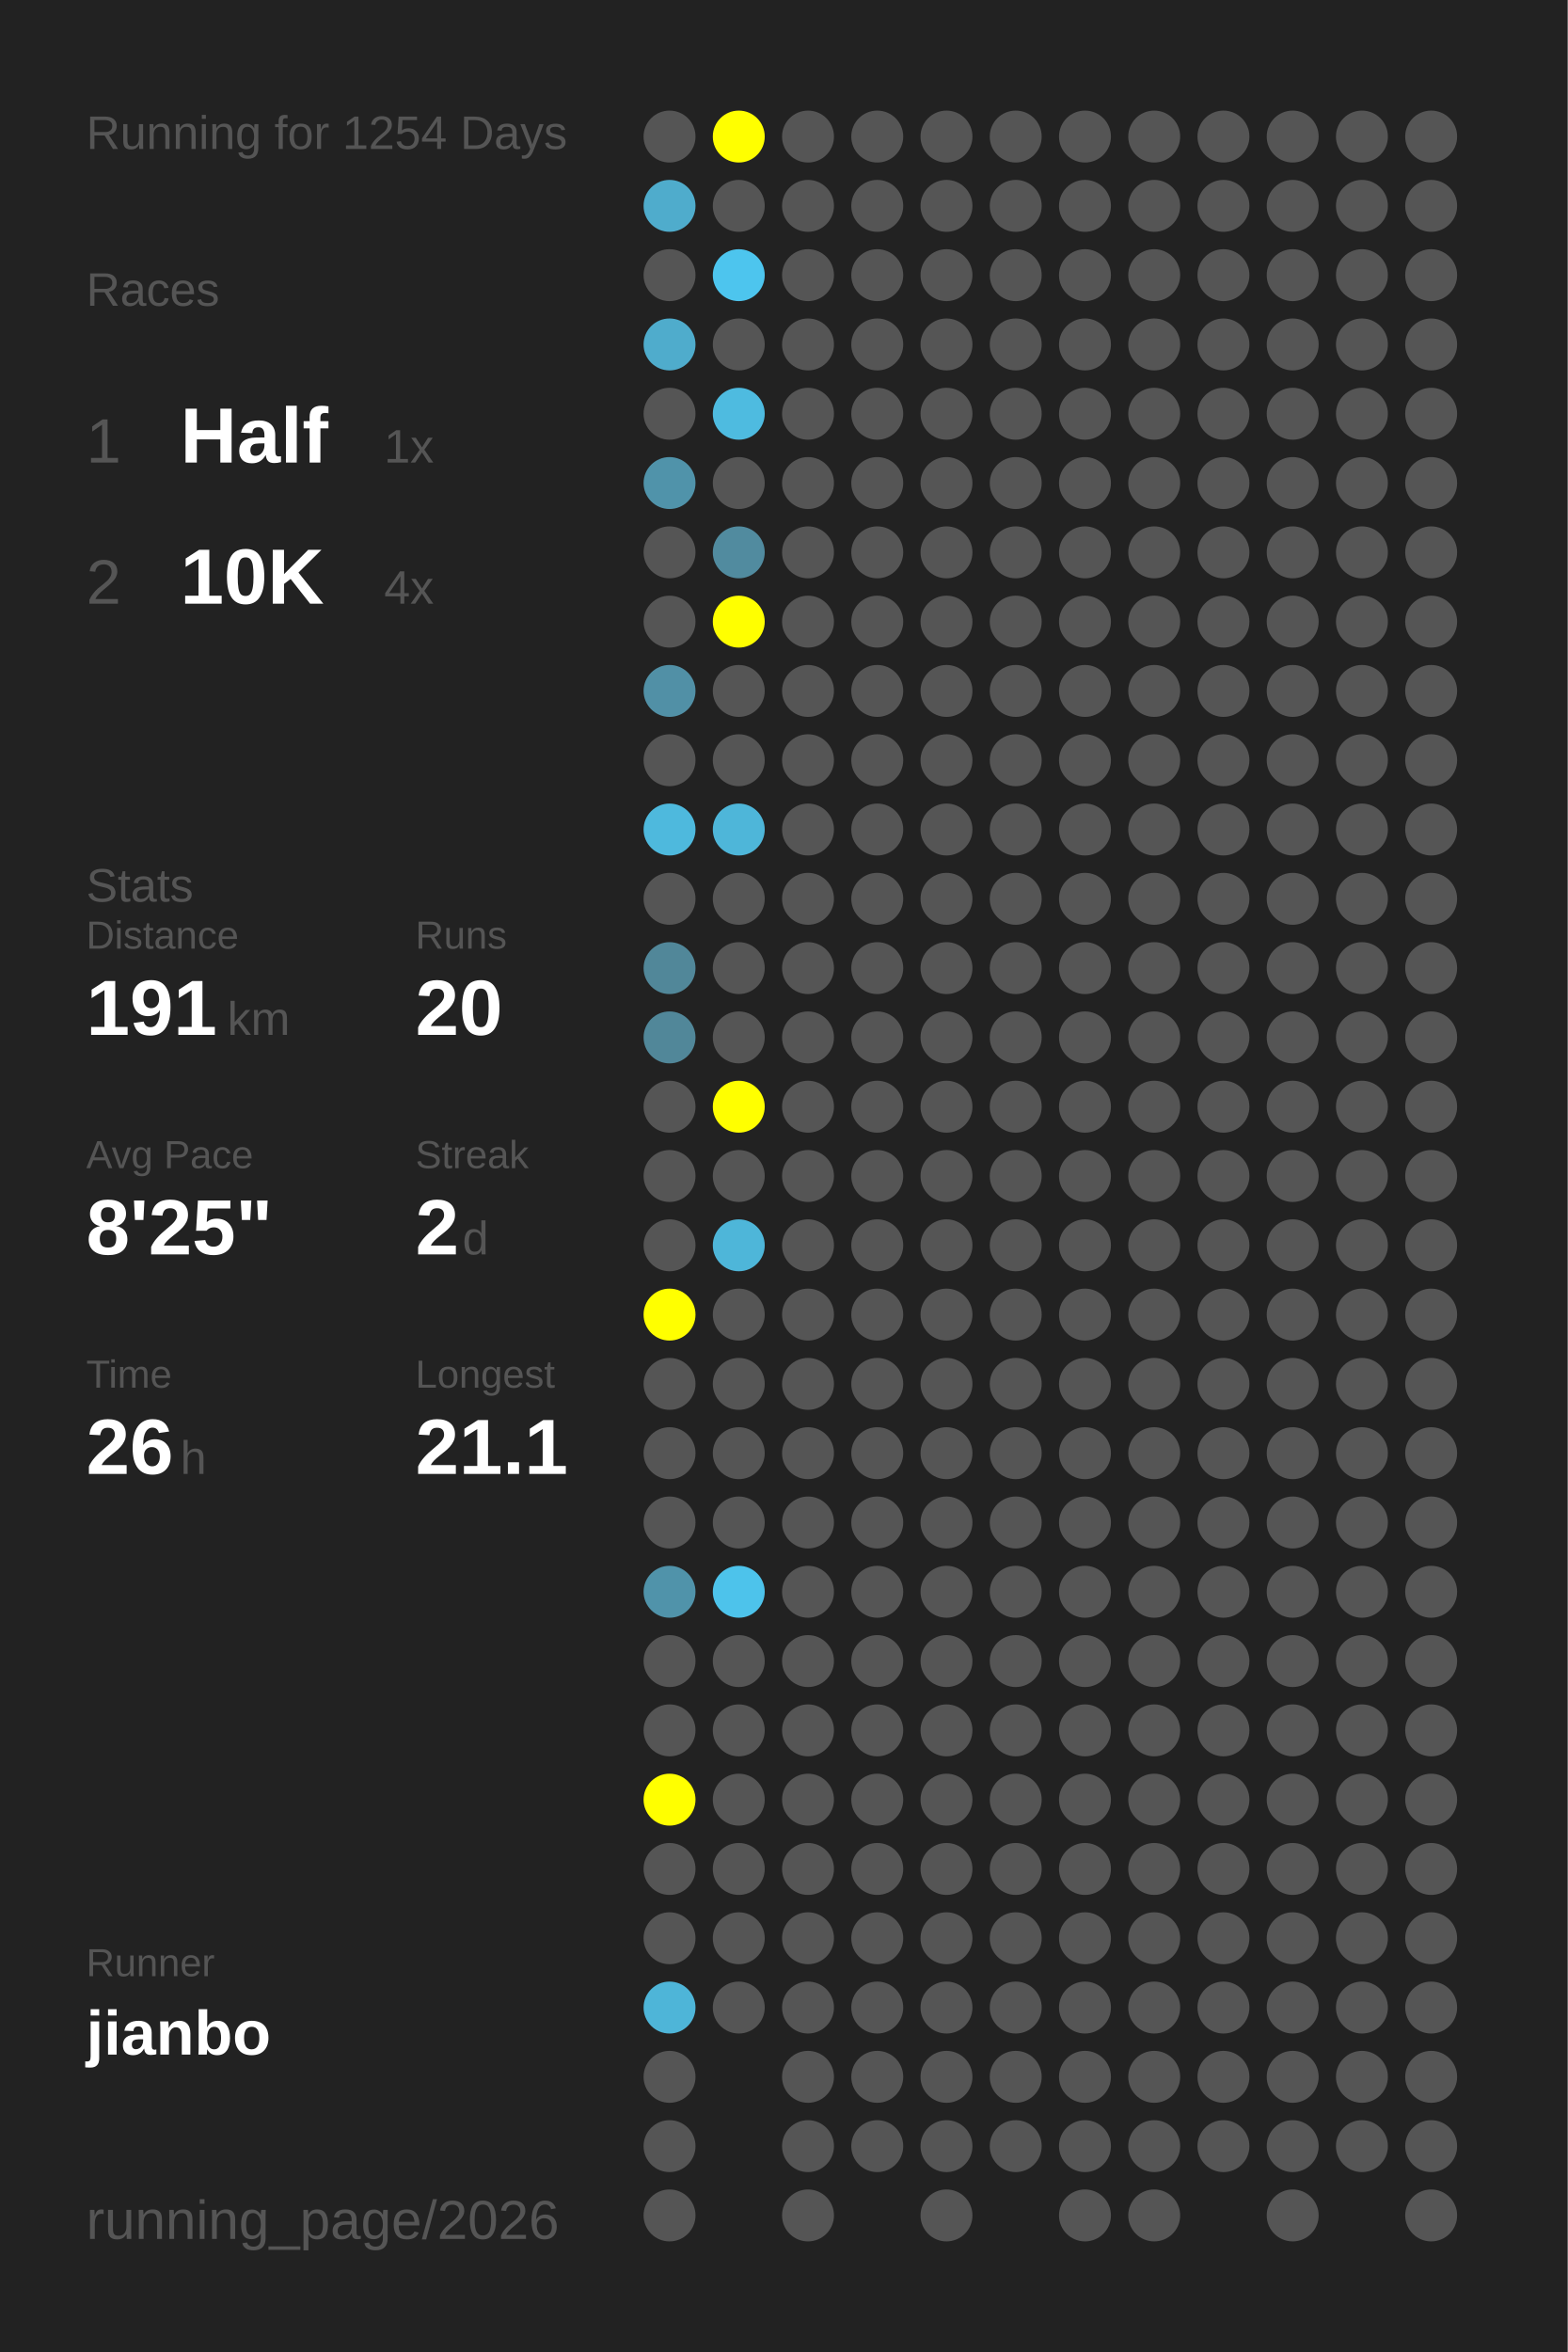
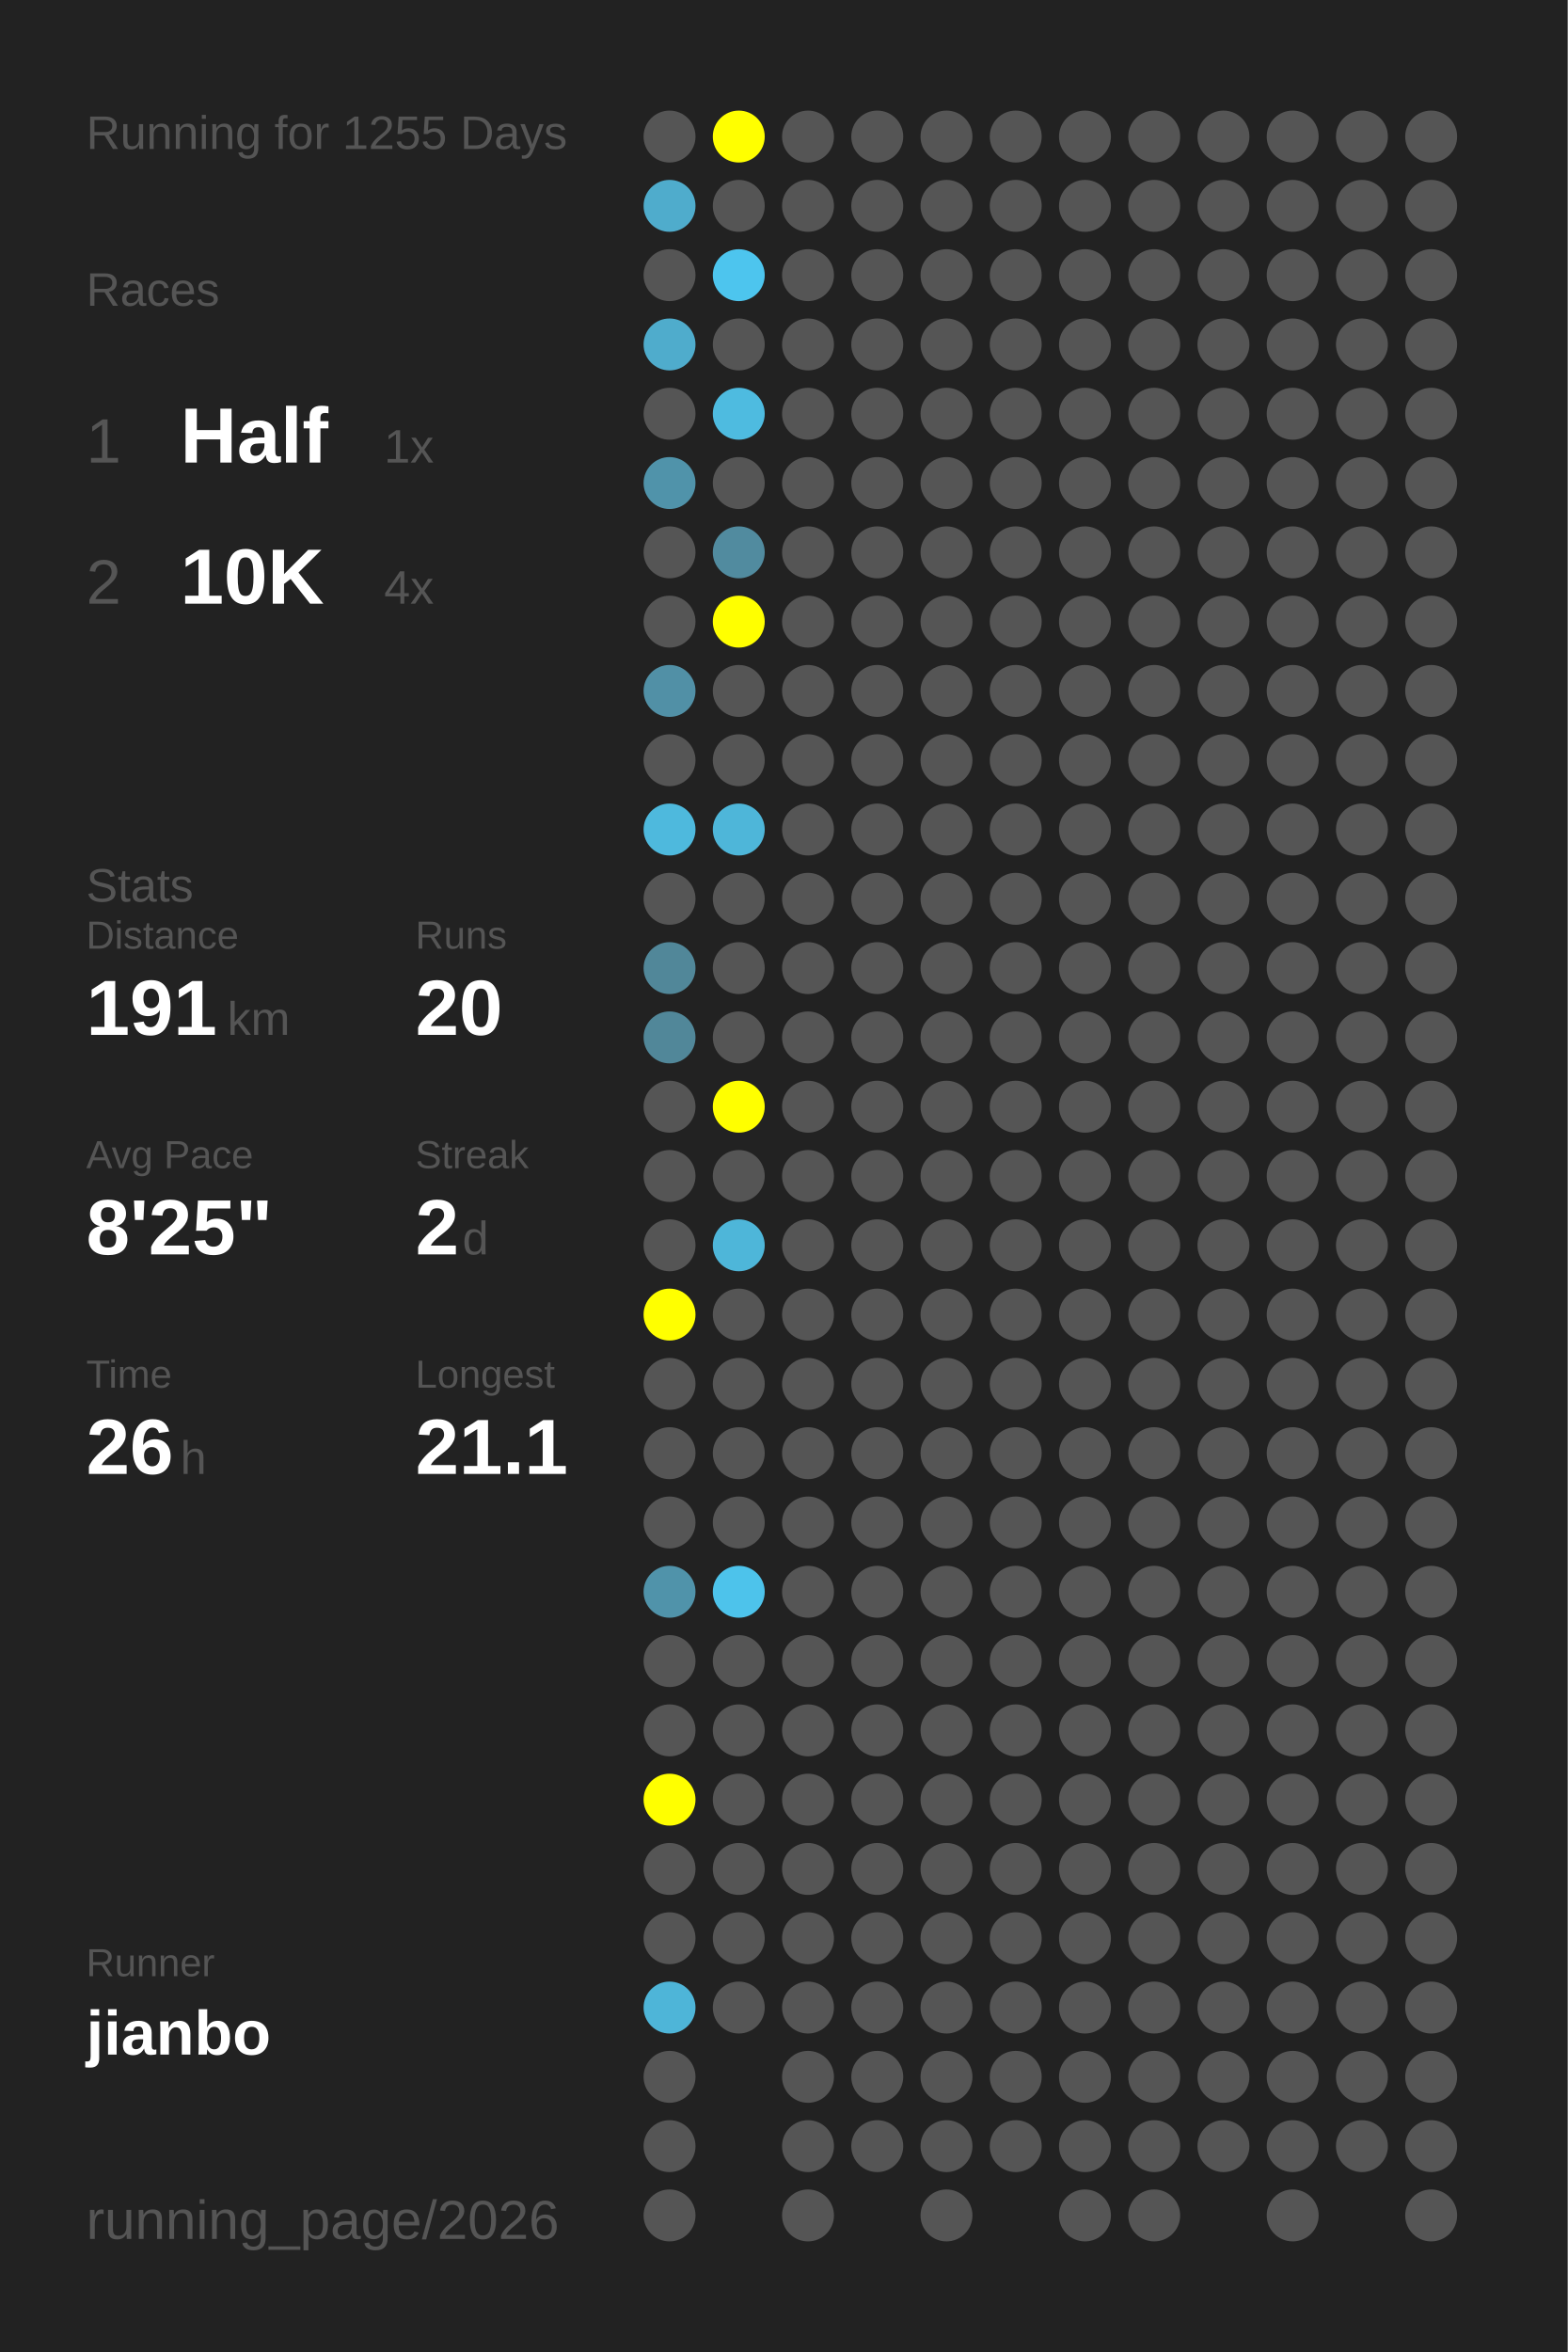
<svg xmlns="http://www.w3.org/2000/svg" baseProfile="full" height="300mm" version="1.1" viewBox="0,0,200,300" width="200mm">
  <defs />
  <rect fill="#222222" height="300" width="200" x="0" y="0" />
-   <text fill="#555555" style="font-size:6px; font-family:Arial;" x="11" y="19">Running for 1254 Days</text>
+   <text fill="#555555" style="font-size:6px; font-family:Arial;" x="11" y="19">Running for 1255 Days</text>
  <text fill="#555555" style="font-size:6px; font-family:Arial;" x="11" y="39">Races</text>
  <text fill="#555555" style="font-size:8px; font-family:Arial;" x="11" y="59">1</text>
  <text fill="#FFFFFF" style="font-size:10px; font-family:Arial; font-weight:bold;" x="23" y="59">Half</text>
  <text fill="#555555" style="font-size:6px; font-family:Arial;" x="49" y="59">1x</text>
  <text fill="#555555" style="font-size:8px; font-family:Arial;" x="11" y="77">2</text>
  <text fill="#FFFFFF" style="font-size:10px; font-family:Arial; font-weight:bold;" x="23" y="77">10K</text>
  <text fill="#555555" style="font-size:6px; font-family:Arial;" x="49" y="77">4x</text>
  <text fill="#555555" style="font-size:6px; font-family:Arial;" x="11" y="115">Stats</text>
  <text fill="#555555" style="font-size:5px; font-family:Arial;" x="11" y="121">Distance</text>
  <text fill="#FFFFFF" style="font-size:10px; font-family:Arial; font-weight:bold;" x="11" y="132">191</text>
  <text fill="#555555" style="font-size:6px; font-family:Arial;" x="29" y="132">km</text>
  <text fill="#555555" style="font-size:5px; font-family:Arial;" x="53" y="121">Runs</text>
  <text fill="#FFFFFF" style="font-size:10px; font-family:Arial; font-weight:bold;" x="53" y="132">20</text>
  <text fill="#555555" style="font-size:5px; font-family:Arial;" x="11" y="149">Avg Pace</text>
  <text fill="#FFFFFF" style="font-size:10px; font-family:Arial; font-weight:bold;" x="11" y="160">8'25"</text>
  <text fill="#555555" style="font-size:5px; font-family:Arial;" x="53" y="149">Streak</text>
  <text fill="#FFFFFF" style="font-size:10px; font-family:Arial; font-weight:bold;" x="53" y="160">2</text>
  <text fill="#555555" style="font-size:6px; font-family:Arial;" x="59" y="160">d</text>
  <text fill="#555555" style="font-size:5px; font-family:Arial;" x="11" y="177">Time</text>
  <text fill="#FFFFFF" style="font-size:10px; font-family:Arial; font-weight:bold;" x="11" y="188">26</text>
  <text fill="#555555" style="font-size:6px; font-family:Arial;" x="23" y="188">h</text>
  <text fill="#555555" style="font-size:5px; font-family:Arial;" x="53" y="177">Longest</text>
  <text fill="#FFFFFF" style="font-size:10px; font-family:Arial; font-weight:bold;" x="53" y="188">21.1</text>
  <text fill="#555555" style="font-size:5px; font-family:Arial;" x="11" y="252.065">Runner</text>
  <text fill="#FFFFFF" style="font-size:8px; font-family:Arial; font-weight:bold;" x="11" y="262.065">jianbo</text>
  <text fill="#555555" style="font-size:7px; font-family:Arial;" x="11" y="285.581">running_page/2026</text>
  <circle cx="85.417" cy="17.419" fill="#555555" r="3.312" />
  <circle cx="85.417" cy="26.258" fill="#4faccc" r="3.312" />
  <circle cx="85.417" cy="35.097" fill="#555555" r="3.312" />
  <circle cx="85.417" cy="43.935" fill="#4faccc" r="3.312" />
  <circle cx="85.417" cy="52.774" fill="#555555" r="3.312" />
  <circle cx="85.417" cy="61.613" fill="#5093aa" r="3.312" />
  <circle cx="85.417" cy="70.452" fill="#555555" r="3.312" />
  <circle cx="85.417" cy="79.29" fill="#555555" r="3.312" />
  <circle cx="85.417" cy="88.129" fill="#5190a6" r="3.312" />
  <circle cx="85.417" cy="96.968" fill="#555555" r="3.312" />
  <circle cx="85.417" cy="105.806" fill="#4eb9dd" r="3.312" />
  <circle cx="85.417" cy="114.645" fill="#555555" r="3.312" />
  <circle cx="85.417" cy="123.484" fill="#518799" r="3.312" />
  <circle cx="85.417" cy="132.323" fill="#518799" r="3.312" />
  <circle cx="85.417" cy="141.161" fill="#555555" r="3.312" />
  <circle cx="85.417" cy="150" fill="#555555" r="3.312" />
  <circle cx="85.417" cy="158.839" fill="#555555" r="3.312" />
  <circle cx="85.417" cy="167.677" fill="#FFFF00" r="3.312" />
  <circle cx="85.417" cy="176.516" fill="#555555" r="3.312" />
  <circle cx="85.417" cy="185.355" fill="#555555" r="3.312" />
  <circle cx="85.417" cy="194.194" fill="#555555" r="3.312" />
  <circle cx="85.417" cy="203.032" fill="#5093aa" r="3.312" />
  <circle cx="85.417" cy="211.871" fill="#555555" r="3.312" />
  <circle cx="85.417" cy="220.71" fill="#555555" r="3.312" />
  <circle cx="85.417" cy="229.548" fill="#FFFF00" r="3.312" />
  <circle cx="85.417" cy="238.387" fill="#555555" r="3.312" />
  <circle cx="85.417" cy="247.226" fill="#555555" r="3.312" />
  <circle cx="85.417" cy="256.065" fill="#4eb5d8" r="3.312" />
  <circle cx="85.417" cy="264.903" fill="#555555" r="3.312" />
  <circle cx="85.417" cy="273.742" fill="#555555" r="3.312" />
  <circle cx="85.417" cy="282.581" fill="#555555" r="3.312" />
  <circle cx="94.25" cy="17.419" fill="#FFFF00" r="3.312" />
  <circle cx="94.25" cy="26.258" fill="#555555" r="3.312" />
  <circle cx="94.25" cy="35.097" fill="#4dc5ee" r="3.312" />
  <circle cx="94.25" cy="43.935" fill="#555555" r="3.312" />
  <circle cx="94.25" cy="52.774" fill="#4ebbe0" r="3.312" />
  <circle cx="94.25" cy="61.613" fill="#555555" r="3.312" />
  <circle cx="94.25" cy="70.452" fill="#518b9f" r="3.312" />
  <circle cx="94.25" cy="79.29" fill="#FFFF00" r="3.312" />
  <circle cx="94.25" cy="88.129" fill="#555555" r="3.312" />
  <circle cx="94.25" cy="96.968" fill="#555555" r="3.312" />
  <circle cx="94.25" cy="105.806" fill="#4eb6d9" r="3.312" />
  <circle cx="94.25" cy="114.645" fill="#555555" r="3.312" />
  <circle cx="94.25" cy="123.484" fill="#555555" r="3.312" />
  <circle cx="94.25" cy="132.323" fill="#555555" r="3.312" />
  <circle cx="94.25" cy="141.161" fill="#FFFF00" r="3.312" />
  <circle cx="94.25" cy="150" fill="#555555" r="3.312" />
  <circle cx="94.25" cy="158.839" fill="#4eb6d9" r="3.312" />
  <circle cx="94.25" cy="167.677" fill="#555555" r="3.312" />
  <circle cx="94.25" cy="176.516" fill="#555555" r="3.312" />
  <circle cx="94.25" cy="185.355" fill="#555555" r="3.312" />
  <circle cx="94.25" cy="194.194" fill="#555555" r="3.312" />
  <circle cx="94.25" cy="203.032" fill="#4dc3eb" r="3.312" />
  <circle cx="94.25" cy="211.871" fill="#555555" r="3.312" />
  <circle cx="94.25" cy="220.71" fill="#555555" r="3.312" />
  <circle cx="94.25" cy="229.548" fill="#555555" r="3.312" />
  <circle cx="94.25" cy="238.387" fill="#555555" r="3.312" />
  <circle cx="94.25" cy="247.226" fill="#555555" r="3.312" />
  <circle cx="94.25" cy="256.065" fill="#555555" r="3.312" />
  <circle cx="103.083" cy="17.419" fill="#555555" r="3.312" />
  <circle cx="103.083" cy="26.258" fill="#555555" r="3.312" />
  <circle cx="103.083" cy="35.097" fill="#555555" r="3.312" />
  <circle cx="103.083" cy="43.935" fill="#555555" r="3.312" />
  <circle cx="103.083" cy="52.774" fill="#555555" r="3.312" />
  <circle cx="103.083" cy="61.613" fill="#555555" r="3.312" />
  <circle cx="103.083" cy="70.452" fill="#555555" r="3.312" />
  <circle cx="103.083" cy="79.29" fill="#555555" r="3.312" />
  <circle cx="103.083" cy="88.129" fill="#555555" r="3.312" />
  <circle cx="103.083" cy="96.968" fill="#555555" r="3.312" />
  <circle cx="103.083" cy="105.806" fill="#555555" r="3.312" />
  <circle cx="103.083" cy="114.645" fill="#555555" r="3.312" />
  <circle cx="103.083" cy="123.484" fill="#555555" r="3.312" />
  <circle cx="103.083" cy="132.323" fill="#555555" r="3.312" />
  <circle cx="103.083" cy="141.161" fill="#555555" r="3.312" />
  <circle cx="103.083" cy="150" fill="#555555" r="3.312" />
  <circle cx="103.083" cy="158.839" fill="#555555" r="3.312" />
  <circle cx="103.083" cy="167.677" fill="#555555" r="3.312" />
  <circle cx="103.083" cy="176.516" fill="#555555" r="3.312" />
  <circle cx="103.083" cy="185.355" fill="#555555" r="3.312" />
  <circle cx="103.083" cy="194.194" fill="#555555" r="3.312" />
  <circle cx="103.083" cy="203.032" fill="#555555" r="3.312" />
  <circle cx="103.083" cy="211.871" fill="#555555" r="3.312" />
  <circle cx="103.083" cy="220.71" fill="#555555" r="3.312" />
  <circle cx="103.083" cy="229.548" fill="#555555" r="3.312" />
  <circle cx="103.083" cy="238.387" fill="#555555" r="3.312" />
  <circle cx="103.083" cy="247.226" fill="#555555" r="3.312" />
  <circle cx="103.083" cy="256.065" fill="#555555" r="3.312" />
  <circle cx="103.083" cy="264.903" fill="#555555" r="3.312" />
  <circle cx="103.083" cy="273.742" fill="#555555" r="3.312" />
  <circle cx="103.083" cy="282.581" fill="#555555" r="3.312" />
  <circle cx="111.917" cy="17.419" fill="#555555" r="3.312" />
  <circle cx="111.917" cy="26.258" fill="#555555" r="3.312" />
  <circle cx="111.917" cy="35.097" fill="#555555" r="3.312" />
  <circle cx="111.917" cy="43.935" fill="#555555" r="3.312" />
  <circle cx="111.917" cy="52.774" fill="#555555" r="3.312" />
  <circle cx="111.917" cy="61.613" fill="#555555" r="3.312" />
  <circle cx="111.917" cy="70.452" fill="#555555" r="3.312" />
  <circle cx="111.917" cy="79.29" fill="#555555" r="3.312" />
  <circle cx="111.917" cy="88.129" fill="#555555" r="3.312" />
  <circle cx="111.917" cy="96.968" fill="#555555" r="3.312" />
  <circle cx="111.917" cy="105.806" fill="#555555" r="3.312" />
  <circle cx="111.917" cy="114.645" fill="#555555" r="3.312" />
  <circle cx="111.917" cy="123.484" fill="#555555" r="3.312" />
  <circle cx="111.917" cy="132.323" fill="#555555" r="3.312" />
  <circle cx="111.917" cy="141.161" fill="#555555" r="3.312" />
  <circle cx="111.917" cy="150" fill="#555555" r="3.312" />
  <circle cx="111.917" cy="158.839" fill="#555555" r="3.312" />
  <circle cx="111.917" cy="167.677" fill="#555555" r="3.312" />
  <circle cx="111.917" cy="176.516" fill="#555555" r="3.312" />
  <circle cx="111.917" cy="185.355" fill="#555555" r="3.312" />
  <circle cx="111.917" cy="194.194" fill="#555555" r="3.312" />
  <circle cx="111.917" cy="203.032" fill="#555555" r="3.312" />
  <circle cx="111.917" cy="211.871" fill="#555555" r="3.312" />
  <circle cx="111.917" cy="220.71" fill="#555555" r="3.312" />
  <circle cx="111.917" cy="229.548" fill="#555555" r="3.312" />
  <circle cx="111.917" cy="238.387" fill="#555555" r="3.312" />
  <circle cx="111.917" cy="247.226" fill="#555555" r="3.312" />
  <circle cx="111.917" cy="256.065" fill="#555555" r="3.312" />
  <circle cx="111.917" cy="264.903" fill="#555555" r="3.312" />
  <circle cx="111.917" cy="273.742" fill="#555555" r="3.312" />
  <circle cx="120.75" cy="17.419" fill="#555555" r="3.312" />
  <circle cx="120.75" cy="26.258" fill="#555555" r="3.312" />
  <circle cx="120.75" cy="35.097" fill="#555555" r="3.312" />
  <circle cx="120.75" cy="43.935" fill="#555555" r="3.312" />
  <circle cx="120.75" cy="52.774" fill="#555555" r="3.312" />
  <circle cx="120.75" cy="61.613" fill="#555555" r="3.312" />
  <circle cx="120.75" cy="70.452" fill="#555555" r="3.312" />
  <circle cx="120.75" cy="79.29" fill="#555555" r="3.312" />
  <circle cx="120.75" cy="88.129" fill="#555555" r="3.312" />
  <circle cx="120.75" cy="96.968" fill="#555555" r="3.312" />
  <circle cx="120.75" cy="105.806" fill="#555555" r="3.312" />
  <circle cx="120.75" cy="114.645" fill="#555555" r="3.312" />
  <circle cx="120.75" cy="123.484" fill="#555555" r="3.312" />
  <circle cx="120.75" cy="132.323" fill="#555555" r="3.312" />
  <circle cx="120.75" cy="141.161" fill="#555555" r="3.312" />
  <circle cx="120.75" cy="150" fill="#555555" r="3.312" />
  <circle cx="120.75" cy="158.839" fill="#555555" r="3.312" />
  <circle cx="120.75" cy="167.677" fill="#555555" r="3.312" />
  <circle cx="120.75" cy="176.516" fill="#555555" r="3.312" />
  <circle cx="120.75" cy="185.355" fill="#555555" r="3.312" />
  <circle cx="120.75" cy="194.194" fill="#555555" r="3.312" />
  <circle cx="120.75" cy="203.032" fill="#555555" r="3.312" />
  <circle cx="120.75" cy="211.871" fill="#555555" r="3.312" />
  <circle cx="120.75" cy="220.71" fill="#555555" r="3.312" />
  <circle cx="120.75" cy="229.548" fill="#555555" r="3.312" />
  <circle cx="120.75" cy="238.387" fill="#555555" r="3.312" />
  <circle cx="120.75" cy="247.226" fill="#555555" r="3.312" />
  <circle cx="120.75" cy="256.065" fill="#555555" r="3.312" />
  <circle cx="120.75" cy="264.903" fill="#555555" r="3.312" />
  <circle cx="120.75" cy="273.742" fill="#555555" r="3.312" />
  <circle cx="120.75" cy="282.581" fill="#555555" r="3.312" />
  <circle cx="129.583" cy="17.419" fill="#555555" r="3.312" />
  <circle cx="129.583" cy="26.258" fill="#555555" r="3.312" />
  <circle cx="129.583" cy="35.097" fill="#555555" r="3.312" />
  <circle cx="129.583" cy="43.935" fill="#555555" r="3.312" />
  <circle cx="129.583" cy="52.774" fill="#555555" r="3.312" />
  <circle cx="129.583" cy="61.613" fill="#555555" r="3.312" />
  <circle cx="129.583" cy="70.452" fill="#555555" r="3.312" />
  <circle cx="129.583" cy="79.29" fill="#555555" r="3.312" />
  <circle cx="129.583" cy="88.129" fill="#555555" r="3.312" />
  <circle cx="129.583" cy="96.968" fill="#555555" r="3.312" />
  <circle cx="129.583" cy="105.806" fill="#555555" r="3.312" />
  <circle cx="129.583" cy="114.645" fill="#555555" r="3.312" />
  <circle cx="129.583" cy="123.484" fill="#555555" r="3.312" />
  <circle cx="129.583" cy="132.323" fill="#555555" r="3.312" />
  <circle cx="129.583" cy="141.161" fill="#555555" r="3.312" />
  <circle cx="129.583" cy="150" fill="#555555" r="3.312" />
  <circle cx="129.583" cy="158.839" fill="#555555" r="3.312" />
  <circle cx="129.583" cy="167.677" fill="#555555" r="3.312" />
  <circle cx="129.583" cy="176.516" fill="#555555" r="3.312" />
  <circle cx="129.583" cy="185.355" fill="#555555" r="3.312" />
  <circle cx="129.583" cy="194.194" fill="#555555" r="3.312" />
  <circle cx="129.583" cy="203.032" fill="#555555" r="3.312" />
  <circle cx="129.583" cy="211.871" fill="#555555" r="3.312" />
  <circle cx="129.583" cy="220.71" fill="#555555" r="3.312" />
  <circle cx="129.583" cy="229.548" fill="#555555" r="3.312" />
  <circle cx="129.583" cy="238.387" fill="#555555" r="3.312" />
  <circle cx="129.583" cy="247.226" fill="#555555" r="3.312" />
  <circle cx="129.583" cy="256.065" fill="#555555" r="3.312" />
  <circle cx="129.583" cy="264.903" fill="#555555" r="3.312" />
  <circle cx="129.583" cy="273.742" fill="#555555" r="3.312" />
  <circle cx="138.417" cy="17.419" fill="#555555" r="3.312" />
  <circle cx="138.417" cy="26.258" fill="#555555" r="3.312" />
  <circle cx="138.417" cy="35.097" fill="#555555" r="3.312" />
  <circle cx="138.417" cy="43.935" fill="#555555" r="3.312" />
  <circle cx="138.417" cy="52.774" fill="#555555" r="3.312" />
  <circle cx="138.417" cy="61.613" fill="#555555" r="3.312" />
  <circle cx="138.417" cy="70.452" fill="#555555" r="3.312" />
  <circle cx="138.417" cy="79.29" fill="#555555" r="3.312" />
  <circle cx="138.417" cy="88.129" fill="#555555" r="3.312" />
  <circle cx="138.417" cy="96.968" fill="#555555" r="3.312" />
  <circle cx="138.417" cy="105.806" fill="#555555" r="3.312" />
  <circle cx="138.417" cy="114.645" fill="#555555" r="3.312" />
  <circle cx="138.417" cy="123.484" fill="#555555" r="3.312" />
  <circle cx="138.417" cy="132.323" fill="#555555" r="3.312" />
  <circle cx="138.417" cy="141.161" fill="#555555" r="3.312" />
  <circle cx="138.417" cy="150" fill="#555555" r="3.312" />
  <circle cx="138.417" cy="158.839" fill="#555555" r="3.312" />
  <circle cx="138.417" cy="167.677" fill="#555555" r="3.312" />
  <circle cx="138.417" cy="176.516" fill="#555555" r="3.312" />
  <circle cx="138.417" cy="185.355" fill="#555555" r="3.312" />
  <circle cx="138.417" cy="194.194" fill="#555555" r="3.312" />
  <circle cx="138.417" cy="203.032" fill="#555555" r="3.312" />
  <circle cx="138.417" cy="211.871" fill="#555555" r="3.312" />
  <circle cx="138.417" cy="220.71" fill="#555555" r="3.312" />
  <circle cx="138.417" cy="229.548" fill="#555555" r="3.312" />
  <circle cx="138.417" cy="238.387" fill="#555555" r="3.312" />
  <circle cx="138.417" cy="247.226" fill="#555555" r="3.312" />
  <circle cx="138.417" cy="256.065" fill="#555555" r="3.312" />
  <circle cx="138.417" cy="264.903" fill="#555555" r="3.312" />
  <circle cx="138.417" cy="273.742" fill="#555555" r="3.312" />
  <circle cx="138.417" cy="282.581" fill="#555555" r="3.312" />
  <circle cx="147.25" cy="17.419" fill="#555555" r="3.312" />
  <circle cx="147.25" cy="26.258" fill="#555555" r="3.312" />
  <circle cx="147.25" cy="35.097" fill="#555555" r="3.312" />
  <circle cx="147.25" cy="43.935" fill="#555555" r="3.312" />
  <circle cx="147.25" cy="52.774" fill="#555555" r="3.312" />
  <circle cx="147.25" cy="61.613" fill="#555555" r="3.312" />
  <circle cx="147.25" cy="70.452" fill="#555555" r="3.312" />
  <circle cx="147.25" cy="79.29" fill="#555555" r="3.312" />
  <circle cx="147.25" cy="88.129" fill="#555555" r="3.312" />
  <circle cx="147.25" cy="96.968" fill="#555555" r="3.312" />
  <circle cx="147.25" cy="105.806" fill="#555555" r="3.312" />
  <circle cx="147.25" cy="114.645" fill="#555555" r="3.312" />
  <circle cx="147.25" cy="123.484" fill="#555555" r="3.312" />
  <circle cx="147.25" cy="132.323" fill="#555555" r="3.312" />
  <circle cx="147.25" cy="141.161" fill="#555555" r="3.312" />
  <circle cx="147.25" cy="150" fill="#555555" r="3.312" />
  <circle cx="147.25" cy="158.839" fill="#555555" r="3.312" />
  <circle cx="147.25" cy="167.677" fill="#555555" r="3.312" />
  <circle cx="147.25" cy="176.516" fill="#555555" r="3.312" />
  <circle cx="147.25" cy="185.355" fill="#555555" r="3.312" />
  <circle cx="147.25" cy="194.194" fill="#555555" r="3.312" />
  <circle cx="147.25" cy="203.032" fill="#555555" r="3.312" />
  <circle cx="147.25" cy="211.871" fill="#555555" r="3.312" />
  <circle cx="147.25" cy="220.71" fill="#555555" r="3.312" />
  <circle cx="147.25" cy="229.548" fill="#555555" r="3.312" />
  <circle cx="147.25" cy="238.387" fill="#555555" r="3.312" />
  <circle cx="147.25" cy="247.226" fill="#555555" r="3.312" />
  <circle cx="147.25" cy="256.065" fill="#555555" r="3.312" />
  <circle cx="147.25" cy="264.903" fill="#555555" r="3.312" />
  <circle cx="147.25" cy="273.742" fill="#555555" r="3.312" />
  <circle cx="147.25" cy="282.581" fill="#555555" r="3.312" />
  <circle cx="156.083" cy="17.419" fill="#555555" r="3.312" />
  <circle cx="156.083" cy="26.258" fill="#555555" r="3.312" />
  <circle cx="156.083" cy="35.097" fill="#555555" r="3.312" />
  <circle cx="156.083" cy="43.935" fill="#555555" r="3.312" />
  <circle cx="156.083" cy="52.774" fill="#555555" r="3.312" />
  <circle cx="156.083" cy="61.613" fill="#555555" r="3.312" />
  <circle cx="156.083" cy="70.452" fill="#555555" r="3.312" />
  <circle cx="156.083" cy="79.29" fill="#555555" r="3.312" />
  <circle cx="156.083" cy="88.129" fill="#555555" r="3.312" />
  <circle cx="156.083" cy="96.968" fill="#555555" r="3.312" />
  <circle cx="156.083" cy="105.806" fill="#555555" r="3.312" />
  <circle cx="156.083" cy="114.645" fill="#555555" r="3.312" />
  <circle cx="156.083" cy="123.484" fill="#555555" r="3.312" />
  <circle cx="156.083" cy="132.323" fill="#555555" r="3.312" />
  <circle cx="156.083" cy="141.161" fill="#555555" r="3.312" />
  <circle cx="156.083" cy="150" fill="#555555" r="3.312" />
  <circle cx="156.083" cy="158.839" fill="#555555" r="3.312" />
  <circle cx="156.083" cy="167.677" fill="#555555" r="3.312" />
  <circle cx="156.083" cy="176.516" fill="#555555" r="3.312" />
  <circle cx="156.083" cy="185.355" fill="#555555" r="3.312" />
  <circle cx="156.083" cy="194.194" fill="#555555" r="3.312" />
  <circle cx="156.083" cy="203.032" fill="#555555" r="3.312" />
  <circle cx="156.083" cy="211.871" fill="#555555" r="3.312" />
  <circle cx="156.083" cy="220.71" fill="#555555" r="3.312" />
  <circle cx="156.083" cy="229.548" fill="#555555" r="3.312" />
  <circle cx="156.083" cy="238.387" fill="#555555" r="3.312" />
  <circle cx="156.083" cy="247.226" fill="#555555" r="3.312" />
  <circle cx="156.083" cy="256.065" fill="#555555" r="3.312" />
  <circle cx="156.083" cy="264.903" fill="#555555" r="3.312" />
  <circle cx="156.083" cy="273.742" fill="#555555" r="3.312" />
  <circle cx="164.917" cy="17.419" fill="#555555" r="3.312" />
  <circle cx="164.917" cy="26.258" fill="#555555" r="3.312" />
  <circle cx="164.917" cy="35.097" fill="#555555" r="3.312" />
  <circle cx="164.917" cy="43.935" fill="#555555" r="3.312" />
  <circle cx="164.917" cy="52.774" fill="#555555" r="3.312" />
  <circle cx="164.917" cy="61.613" fill="#555555" r="3.312" />
  <circle cx="164.917" cy="70.452" fill="#555555" r="3.312" />
  <circle cx="164.917" cy="79.29" fill="#555555" r="3.312" />
  <circle cx="164.917" cy="88.129" fill="#555555" r="3.312" />
  <circle cx="164.917" cy="96.968" fill="#555555" r="3.312" />
  <circle cx="164.917" cy="105.806" fill="#555555" r="3.312" />
  <circle cx="164.917" cy="114.645" fill="#555555" r="3.312" />
  <circle cx="164.917" cy="123.484" fill="#555555" r="3.312" />
  <circle cx="164.917" cy="132.323" fill="#555555" r="3.312" />
  <circle cx="164.917" cy="141.161" fill="#555555" r="3.312" />
  <circle cx="164.917" cy="150" fill="#555555" r="3.312" />
  <circle cx="164.917" cy="158.839" fill="#555555" r="3.312" />
  <circle cx="164.917" cy="167.677" fill="#555555" r="3.312" />
  <circle cx="164.917" cy="176.516" fill="#555555" r="3.312" />
  <circle cx="164.917" cy="185.355" fill="#555555" r="3.312" />
  <circle cx="164.917" cy="194.194" fill="#555555" r="3.312" />
  <circle cx="164.917" cy="203.032" fill="#555555" r="3.312" />
  <circle cx="164.917" cy="211.871" fill="#555555" r="3.312" />
  <circle cx="164.917" cy="220.71" fill="#555555" r="3.312" />
  <circle cx="164.917" cy="229.548" fill="#555555" r="3.312" />
  <circle cx="164.917" cy="238.387" fill="#555555" r="3.312" />
  <circle cx="164.917" cy="247.226" fill="#555555" r="3.312" />
  <circle cx="164.917" cy="256.065" fill="#555555" r="3.312" />
  <circle cx="164.917" cy="264.903" fill="#555555" r="3.312" />
  <circle cx="164.917" cy="273.742" fill="#555555" r="3.312" />
  <circle cx="164.917" cy="282.581" fill="#555555" r="3.312" />
  <circle cx="173.75" cy="17.419" fill="#555555" r="3.312" />
  <circle cx="173.75" cy="26.258" fill="#555555" r="3.312" />
  <circle cx="173.75" cy="35.097" fill="#555555" r="3.312" />
  <circle cx="173.75" cy="43.935" fill="#555555" r="3.312" />
  <circle cx="173.75" cy="52.774" fill="#555555" r="3.312" />
  <circle cx="173.75" cy="61.613" fill="#555555" r="3.312" />
  <circle cx="173.75" cy="70.452" fill="#555555" r="3.312" />
  <circle cx="173.75" cy="79.29" fill="#555555" r="3.312" />
  <circle cx="173.75" cy="88.129" fill="#555555" r="3.312" />
  <circle cx="173.75" cy="96.968" fill="#555555" r="3.312" />
  <circle cx="173.75" cy="105.806" fill="#555555" r="3.312" />
  <circle cx="173.75" cy="114.645" fill="#555555" r="3.312" />
  <circle cx="173.75" cy="123.484" fill="#555555" r="3.312" />
  <circle cx="173.75" cy="132.323" fill="#555555" r="3.312" />
  <circle cx="173.75" cy="141.161" fill="#555555" r="3.312" />
  <circle cx="173.75" cy="150" fill="#555555" r="3.312" />
  <circle cx="173.75" cy="158.839" fill="#555555" r="3.312" />
  <circle cx="173.75" cy="167.677" fill="#555555" r="3.312" />
  <circle cx="173.75" cy="176.516" fill="#555555" r="3.312" />
  <circle cx="173.75" cy="185.355" fill="#555555" r="3.312" />
  <circle cx="173.75" cy="194.194" fill="#555555" r="3.312" />
  <circle cx="173.75" cy="203.032" fill="#555555" r="3.312" />
  <circle cx="173.75" cy="211.871" fill="#555555" r="3.312" />
  <circle cx="173.75" cy="220.71" fill="#555555" r="3.312" />
  <circle cx="173.75" cy="229.548" fill="#555555" r="3.312" />
  <circle cx="173.75" cy="238.387" fill="#555555" r="3.312" />
  <circle cx="173.75" cy="247.226" fill="#555555" r="3.312" />
  <circle cx="173.75" cy="256.065" fill="#555555" r="3.312" />
  <circle cx="173.75" cy="264.903" fill="#555555" r="3.312" />
  <circle cx="173.75" cy="273.742" fill="#555555" r="3.312" />
  <circle cx="182.583" cy="17.419" fill="#555555" r="3.312" />
  <circle cx="182.583" cy="26.258" fill="#555555" r="3.312" />
  <circle cx="182.583" cy="35.097" fill="#555555" r="3.312" />
  <circle cx="182.583" cy="43.935" fill="#555555" r="3.312" />
  <circle cx="182.583" cy="52.774" fill="#555555" r="3.312" />
  <circle cx="182.583" cy="61.613" fill="#555555" r="3.312" />
  <circle cx="182.583" cy="70.452" fill="#555555" r="3.312" />
  <circle cx="182.583" cy="79.29" fill="#555555" r="3.312" />
  <circle cx="182.583" cy="88.129" fill="#555555" r="3.312" />
  <circle cx="182.583" cy="96.968" fill="#555555" r="3.312" />
  <circle cx="182.583" cy="105.806" fill="#555555" r="3.312" />
  <circle cx="182.583" cy="114.645" fill="#555555" r="3.312" />
  <circle cx="182.583" cy="123.484" fill="#555555" r="3.312" />
  <circle cx="182.583" cy="132.323" fill="#555555" r="3.312" />
  <circle cx="182.583" cy="141.161" fill="#555555" r="3.312" />
  <circle cx="182.583" cy="150" fill="#555555" r="3.312" />
  <circle cx="182.583" cy="158.839" fill="#555555" r="3.312" />
  <circle cx="182.583" cy="167.677" fill="#555555" r="3.312" />
  <circle cx="182.583" cy="176.516" fill="#555555" r="3.312" />
  <circle cx="182.583" cy="185.355" fill="#555555" r="3.312" />
  <circle cx="182.583" cy="194.194" fill="#555555" r="3.312" />
  <circle cx="182.583" cy="203.032" fill="#555555" r="3.312" />
  <circle cx="182.583" cy="211.871" fill="#555555" r="3.312" />
  <circle cx="182.583" cy="220.71" fill="#555555" r="3.312" />
  <circle cx="182.583" cy="229.548" fill="#555555" r="3.312" />
  <circle cx="182.583" cy="238.387" fill="#555555" r="3.312" />
  <circle cx="182.583" cy="247.226" fill="#555555" r="3.312" />
  <circle cx="182.583" cy="256.065" fill="#555555" r="3.312" />
  <circle cx="182.583" cy="264.903" fill="#555555" r="3.312" />
  <circle cx="182.583" cy="273.742" fill="#555555" r="3.312" />
  <circle cx="182.583" cy="282.581" fill="#555555" r="3.312" />
</svg>
